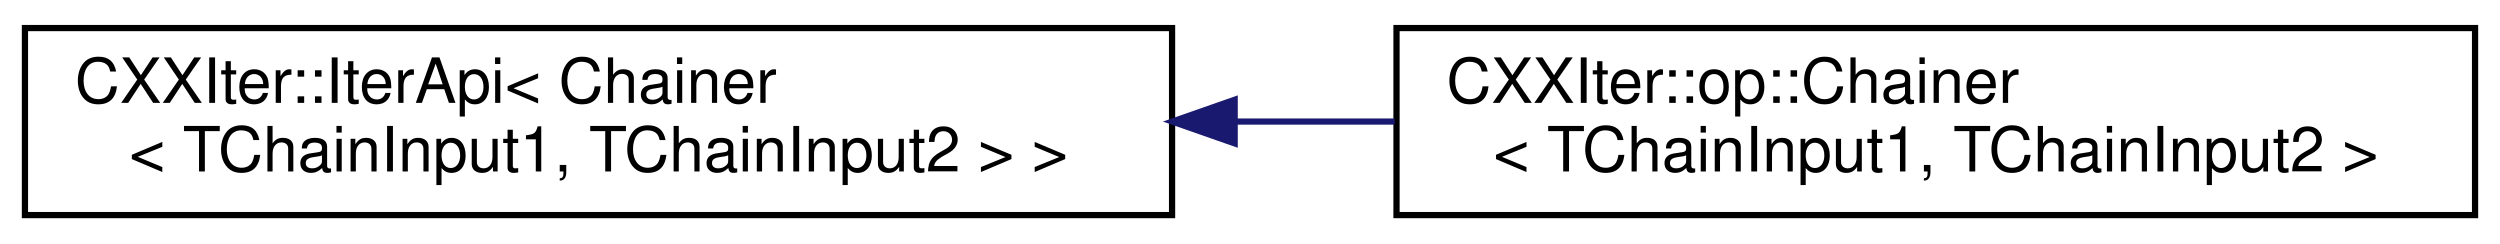
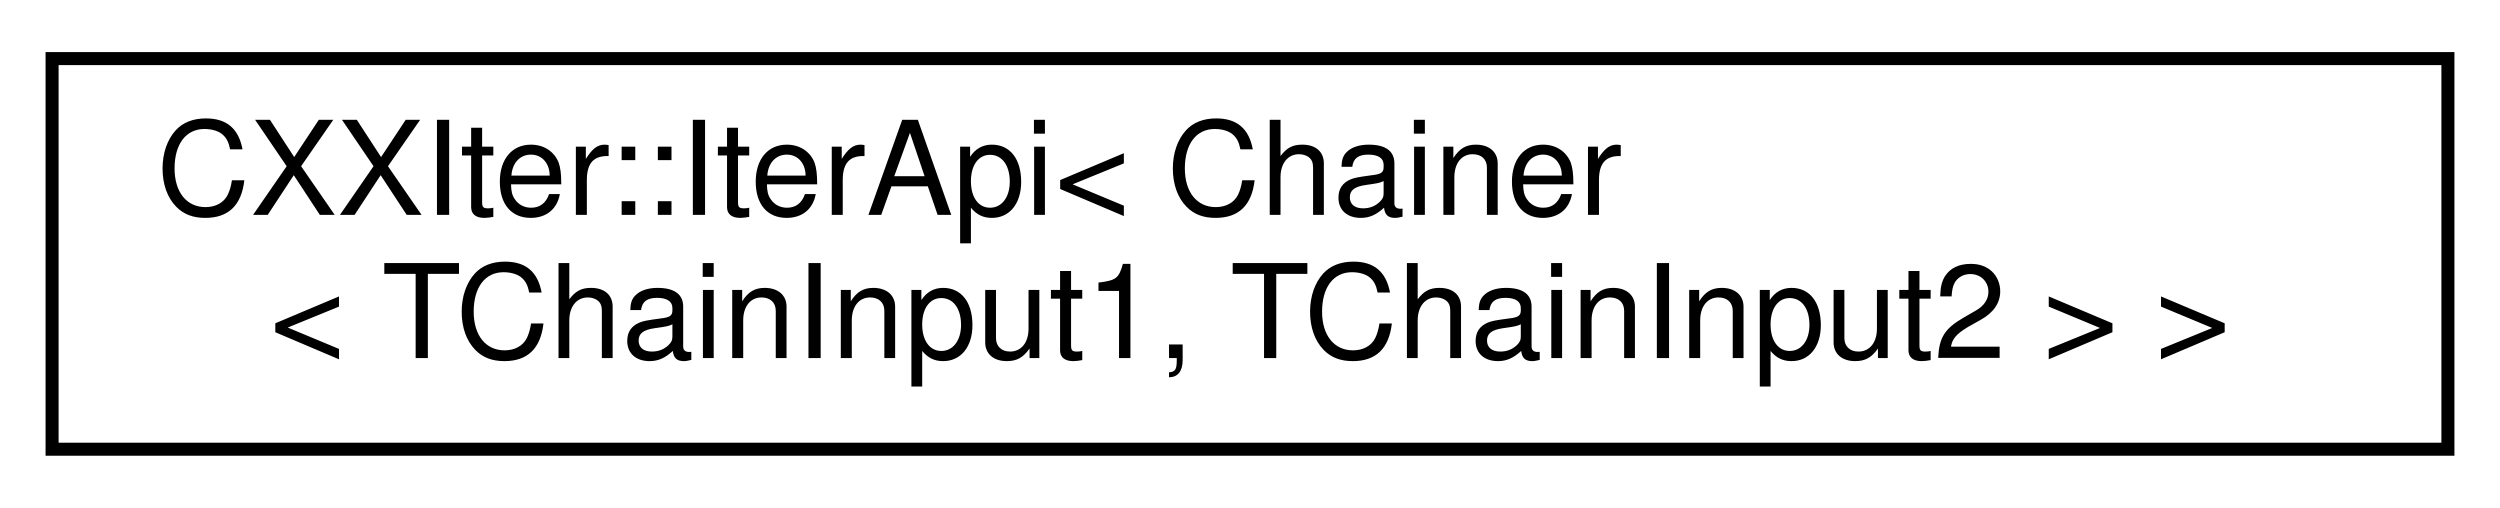
- <svg xmlns="http://www.w3.org/2000/svg" xmlns:xlink="http://www.w3.org/1999/xlink" width="401pt" height="39pt" viewBox="0.00 0.00 401.00 39.00">
+ <svg xmlns="http://www.w3.org/2000/svg" xmlns:xlink="http://www.w3.org/1999/xlink" width="192pt" height="39pt" viewBox="0.00 0.00 192.00 39.00">
  <g id="graph0" class="graph" transform="scale(1 1) rotate(0) translate(4 35)">
    <g id="node1" class="node">
      <g id="a_node1">
        <a xlink:href="classCXXIter_1_1IterApi.html" target="_top" xlink:title=" ">
          <polygon fill="none" stroke="black" points="0,-0.5 0,-30.5 184,-30.5 184,-0.5 0,-0.5" />
          <text text-anchor="start" x="8" y="-18.5" font-family="Helvetica,sans-Serif" font-size="10.00">CXXIter::IterApi&lt; Chainer</text>
          <text text-anchor="middle" x="92" y="-7.5" font-family="Helvetica,sans-Serif" font-size="10.00">&lt; TChainInput1, TChainInput2 &gt; &gt;</text>
        </a>
      </g>
    </g>
-     <g id="node2" class="node">
-       <g id="a_node2">
-         <a xlink:href="classCXXIter_1_1op_1_1Chainer.html" target="_top" xlink:title=" ">
-           <polygon fill="none" stroke="black" points="220,-0.5 220,-30.5 393,-30.5 393,-0.5 220,-0.5" />
-           <text text-anchor="start" x="228" y="-18.5" font-family="Helvetica,sans-Serif" font-size="10.00">CXXIter::op::Chainer</text>
-           <text text-anchor="middle" x="306.5" y="-7.5" font-family="Helvetica,sans-Serif" font-size="10.00">&lt; TChainInput1, TChainInput2 &gt;</text>
-         </a>
-       </g>
-     </g>
-     <g id="edge1" class="edge">
-       <path fill="none" stroke="midnightblue" d="M194.07,-15.5C202.64,-15.5 211.26,-15.5 219.7,-15.5" />
-       <polygon fill="midnightblue" stroke="midnightblue" points="194.04,-12 184.04,-15.5 194.04,-19 194.04,-12" />
-     </g>
  </g>
</svg>
